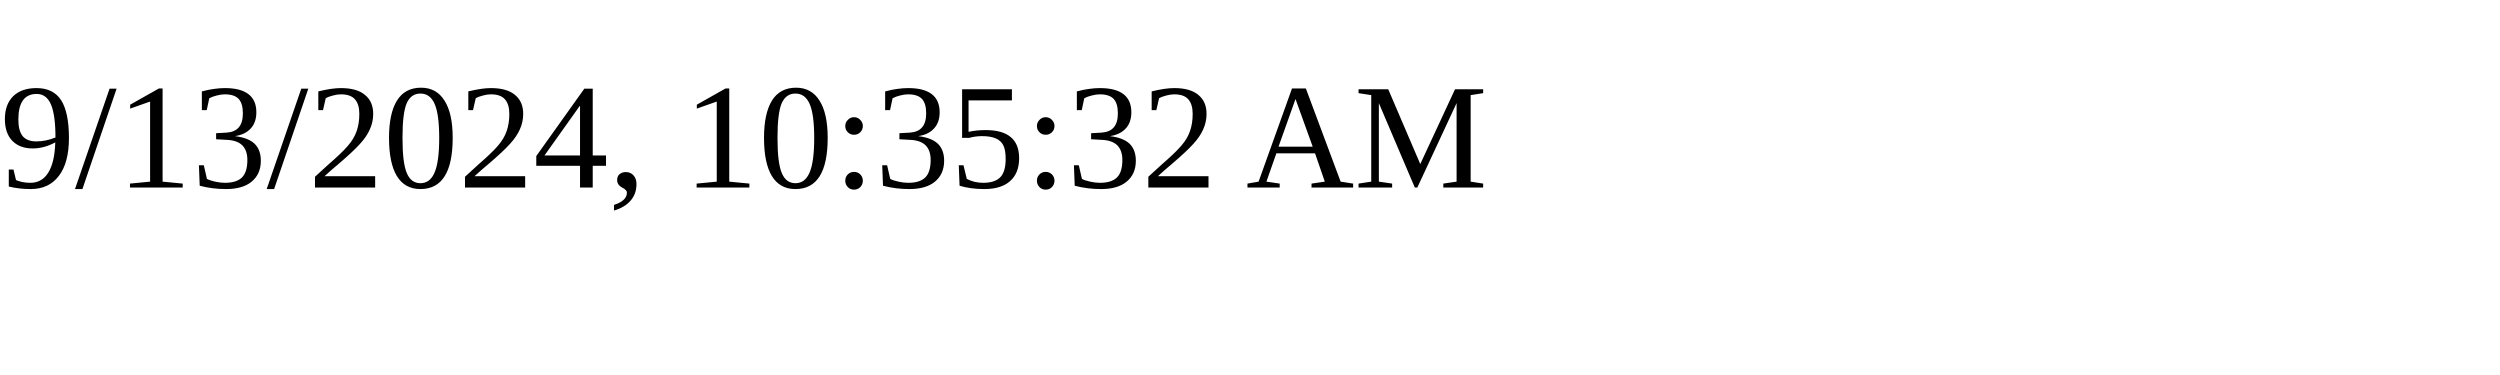
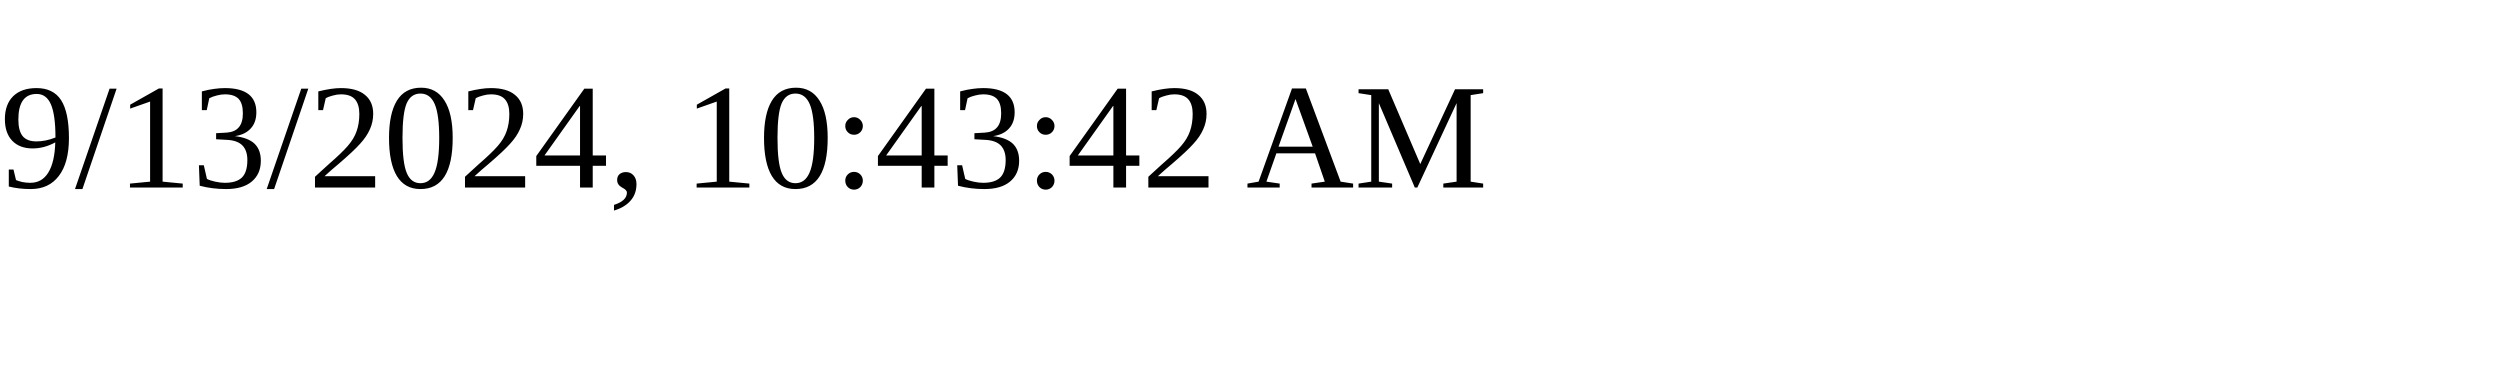
<svg xmlns="http://www.w3.org/2000/svg" height="30" width="200">
-   <text x="0" y="15">9/13/2024, 10:35:32 AM</text>
+   <text x="0" y="15">9/13/2024, 10:43:42 AM</text>
</svg>
